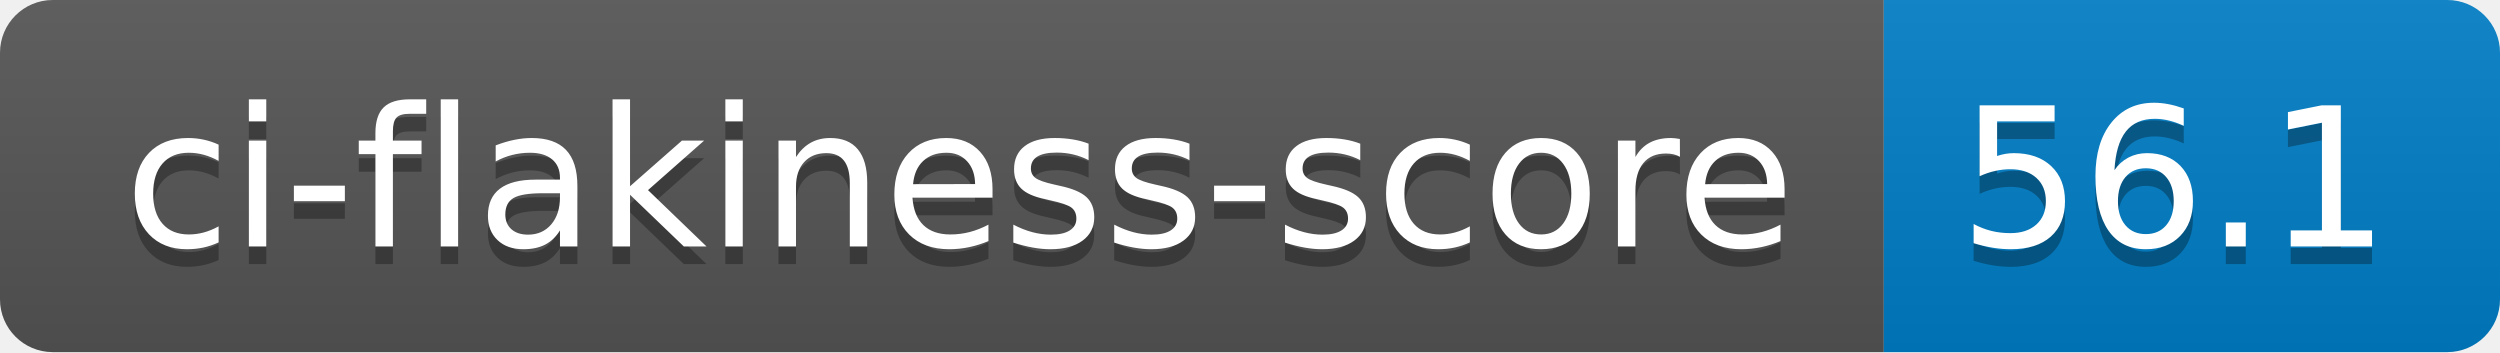
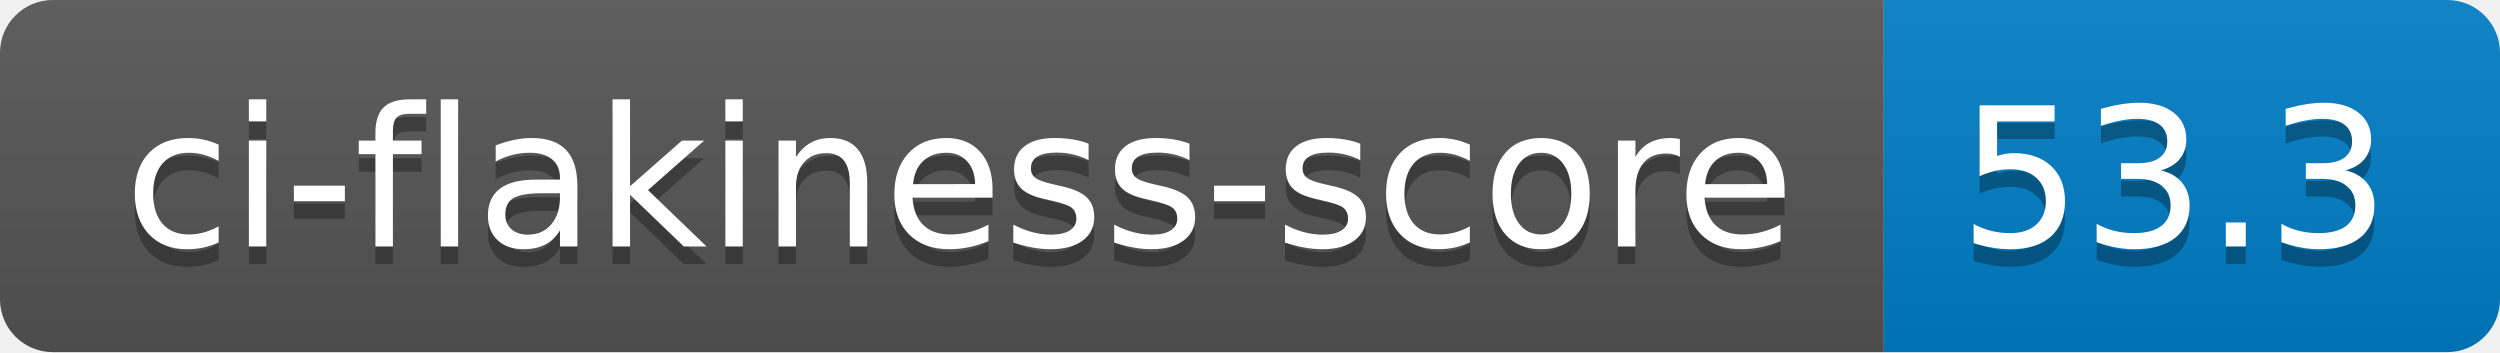
- <svg xmlns="http://www.w3.org/2000/svg" width="142" height="20" role="img" aria-label="ci-flakiness-score: 56.1">
+ <svg xmlns="http://www.w3.org/2000/svg" width="142" height="20" role="img" aria-label="ci-flakiness-score: 53.3">
  <linearGradient id="s" x2="0" y2="100%">
    <stop offset="0" stop-color="#bbb" stop-opacity=".1" />
    <stop offset="1" stop-opacity=".1" />
  </linearGradient>
  <clipPath id="r">
    <rect width="142" height="20" rx="3" fill="#fff" />
  </clipPath>
  <g clip-path="url(#r)">
    <rect width="107" height="20" fill="#555" />
    <rect x="107" width="35" height="20" fill="#007ec6" />
    <rect width="142" height="20" fill="url(#s)" />
  </g>
  <g fill="#fff" text-anchor="middle" font-family="Verdana,Geneva,DejaVu Sans,sans-serif" text-rendering="geometricPrecision" font-size="110">
    <text aria-hidden="true" x="545" y="150" fill="#010101" fill-opacity=".3" transform="scale(.1)" textLength="970">ci-flakiness-score</text>
    <text x="545" y="140" transform="scale(.1)" fill="#fff" textLength="970">ci-flakiness-score</text>
-     <text aria-hidden="true" x="1235" y="150" fill="#010101" fill-opacity=".3" transform="scale(.1)" textLength="250">56.1</text>
-     <text x="1235" y="140" transform="scale(.1)" fill="#fff" textLength="250">56.1</text>
+     <text aria-hidden="true" x="1235" y="150" fill="#010101" fill-opacity=".3" transform="scale(.1)" textLength="250">53.3</text>
+     <text x="1235" y="140" transform="scale(.1)" fill="#fff" textLength="250">53.3</text>
  </g>
</svg>
